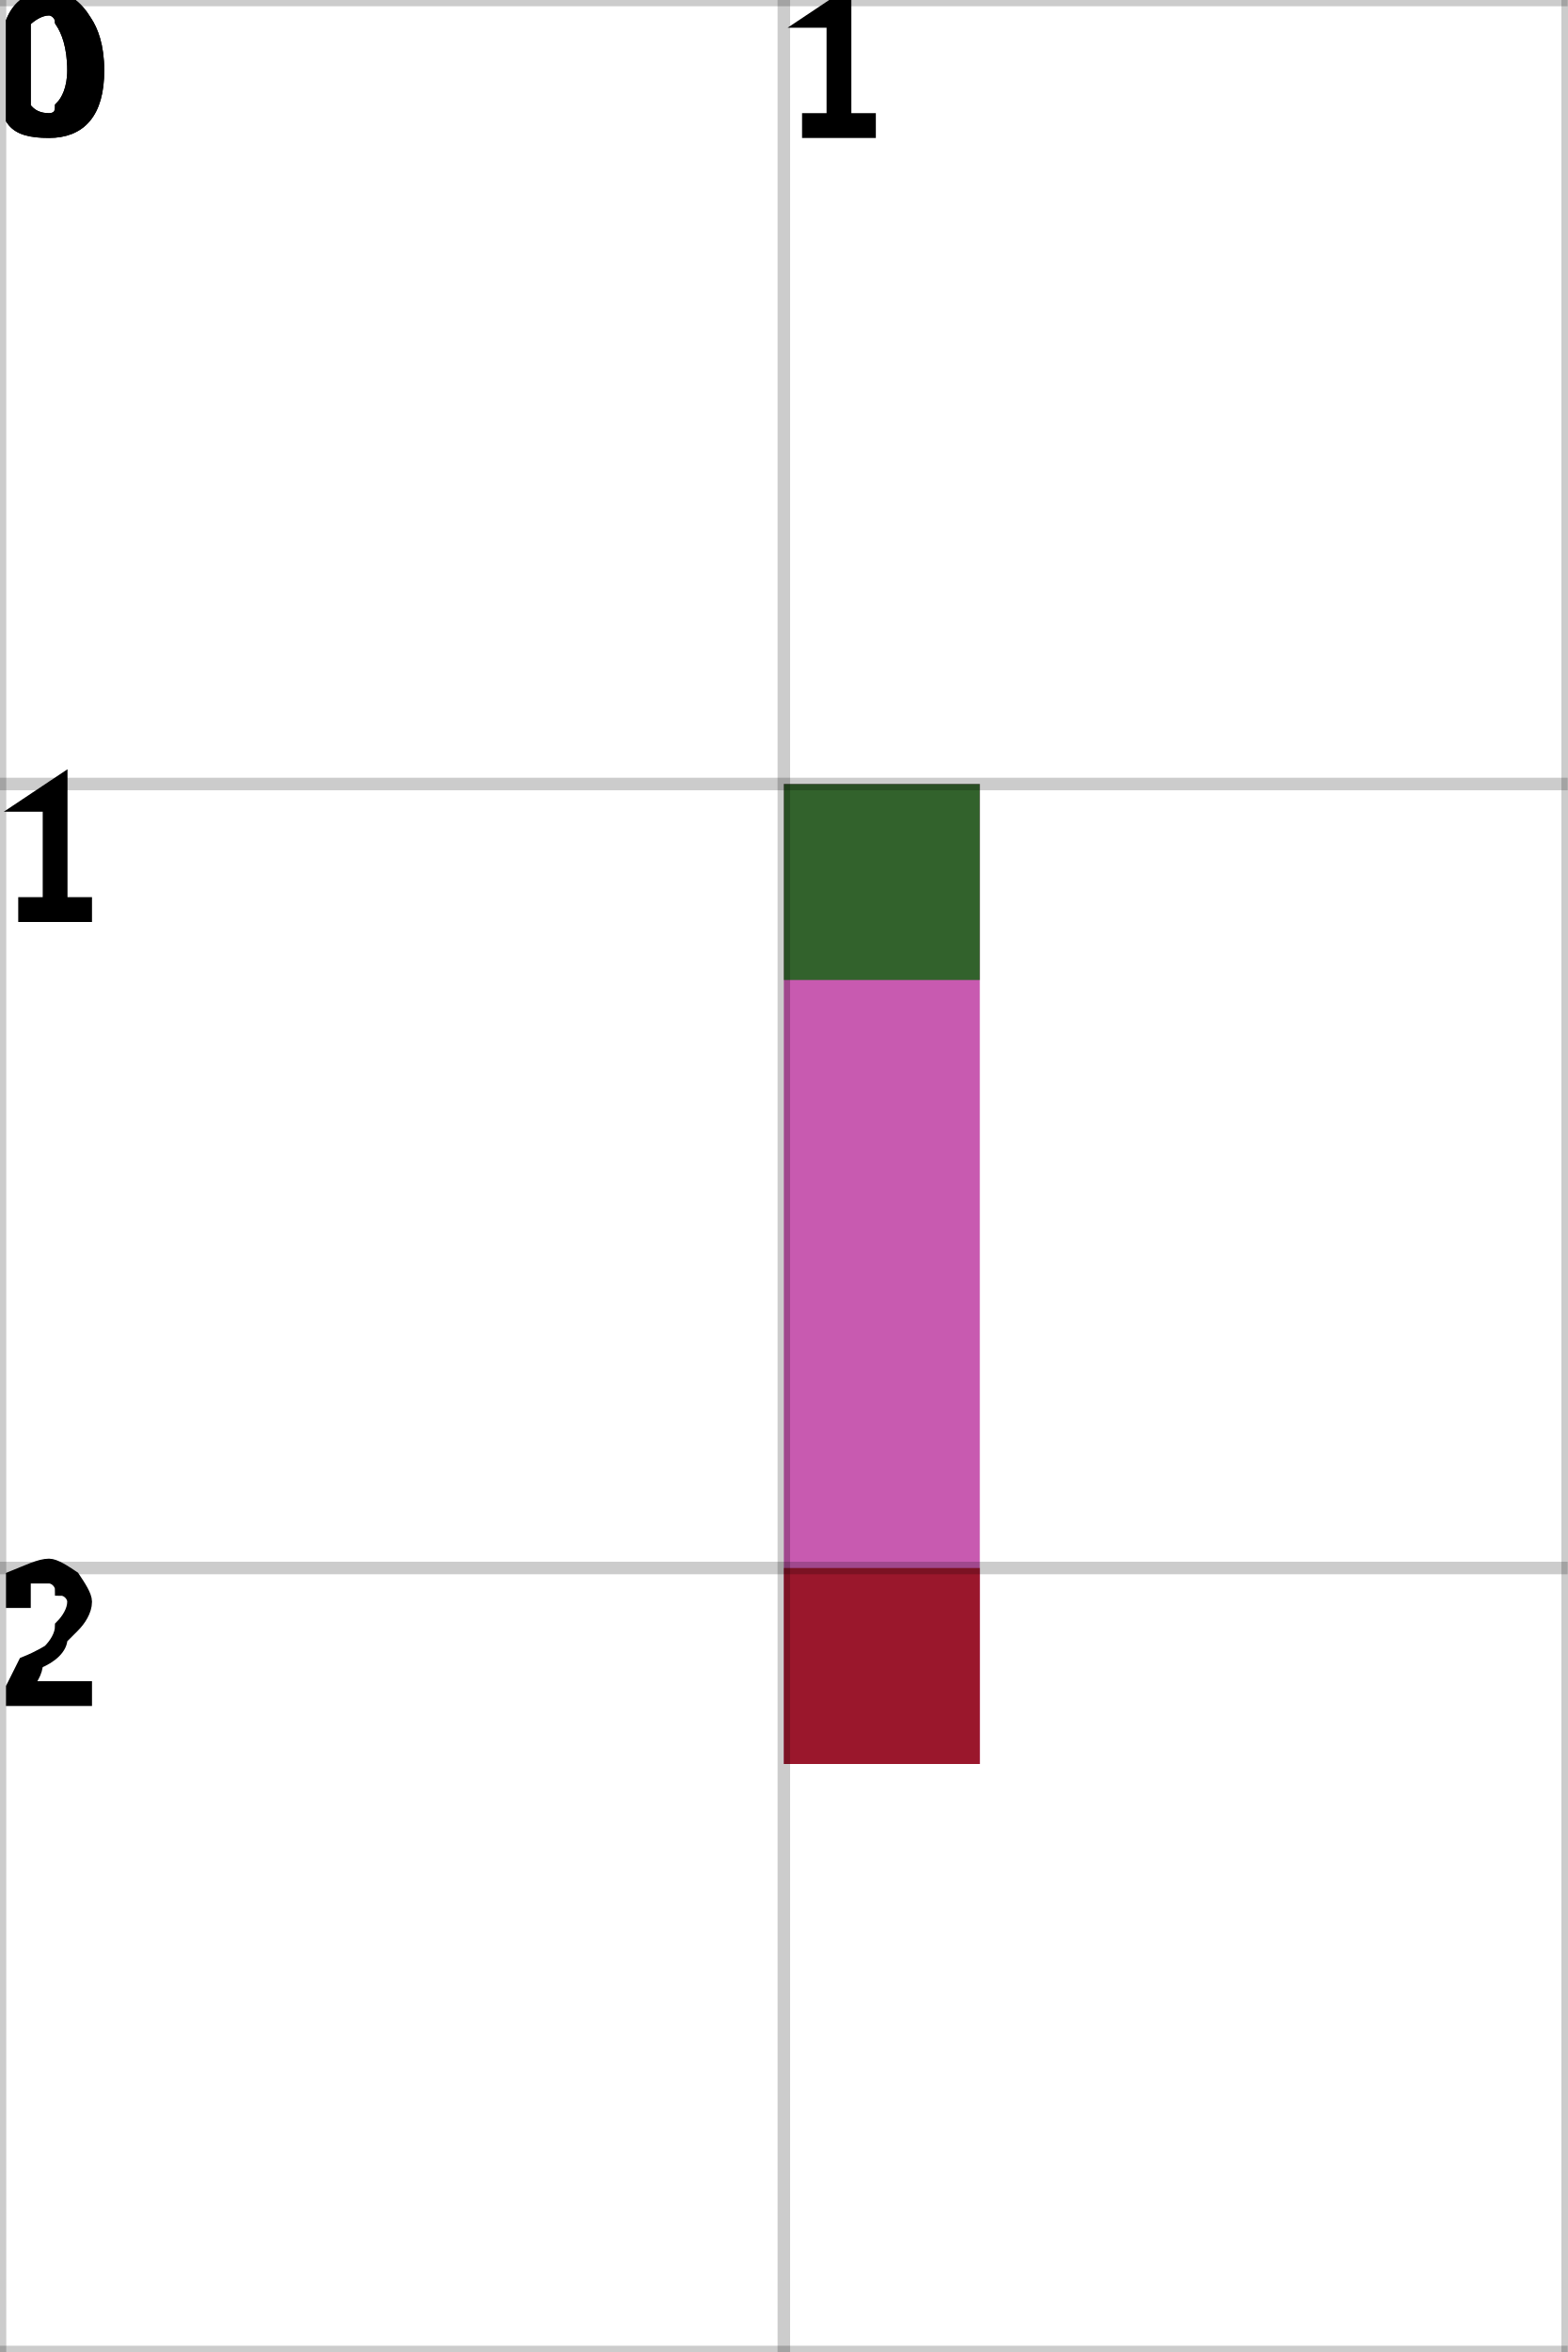
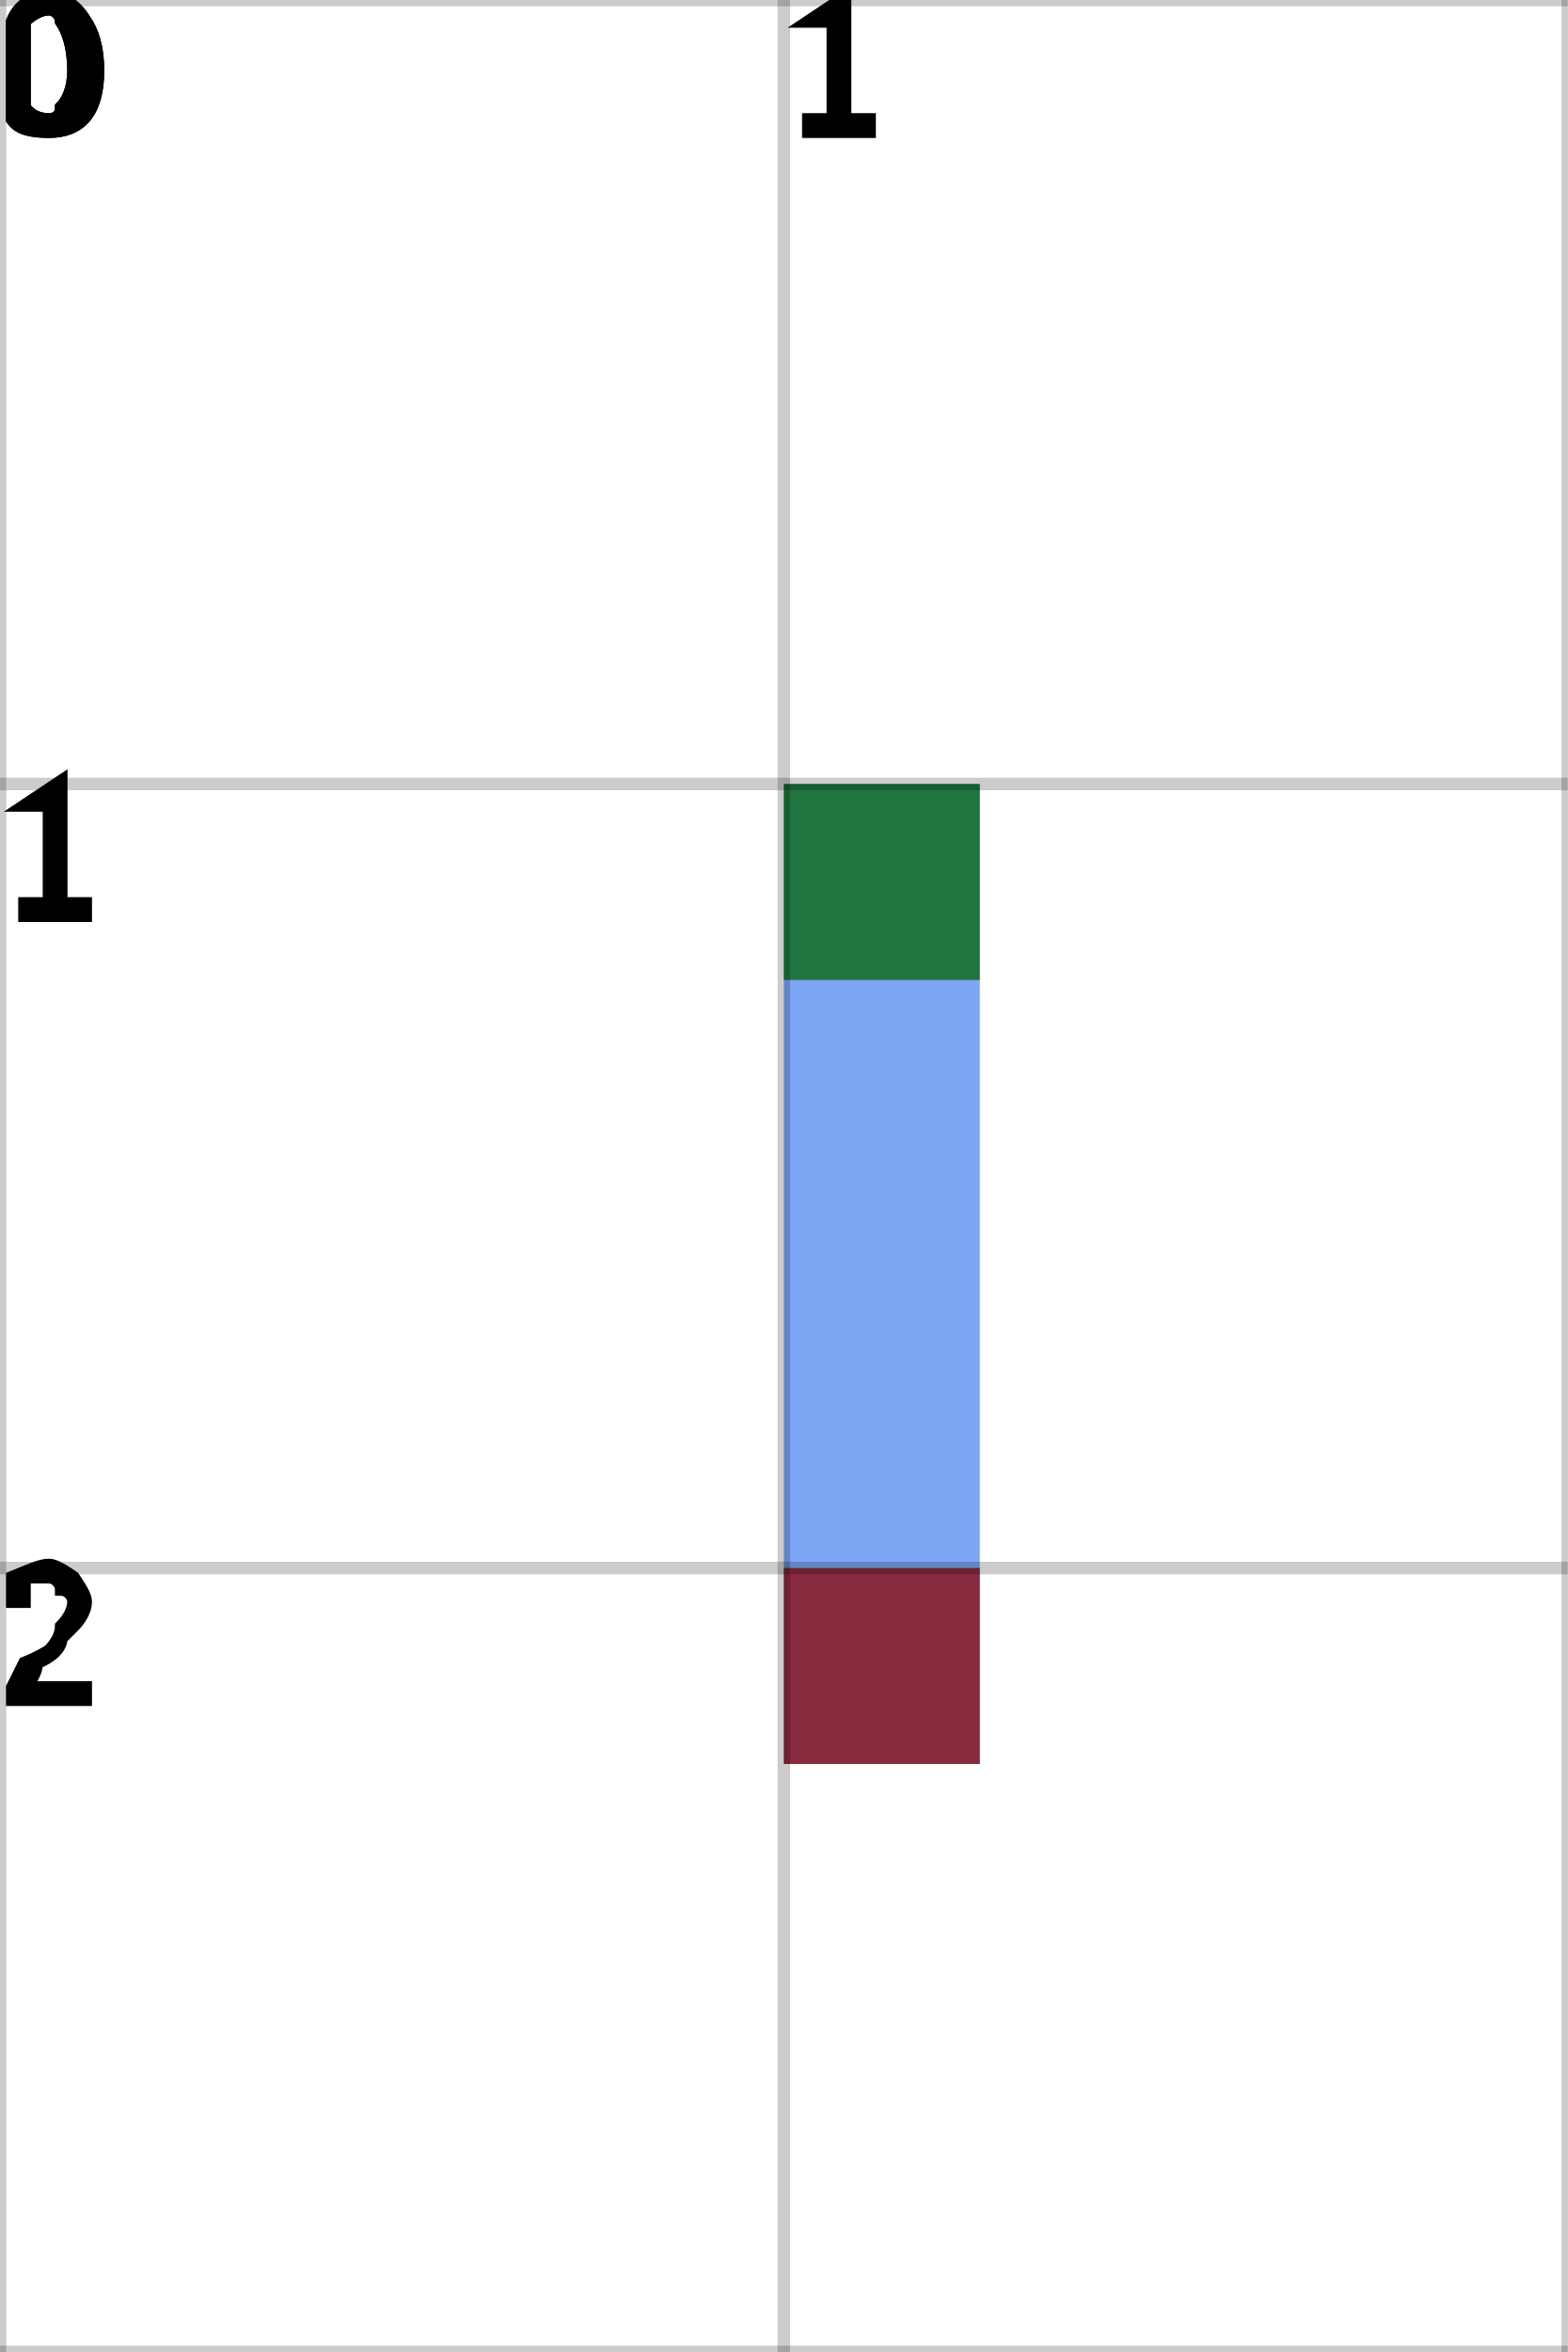
<svg xmlns="http://www.w3.org/2000/svg" height="100%" viewBox="0 0 2 3" width="100%" background-color="none">
-   <path d="M 1.25 1 L 1 1 L 1 2.25 L 1.25 2.25 Z" fill="#B62395" opacity="0.75" stroke="transparent" stroke-width="0.5" />
+   <path d="M 1.25 1 L 1 1 L 1 2.25 L 1.25 2.25 Z" fill="#5188F2" opacity="0.75" stroke="transparent" stroke-width="0.5" />
  <rect fill="darkGreen" height="0.25" opacity="0.75" stroke="transparent" stroke-width="0.5" width="0.25" x="1" y="1" />
  <rect fill="darkRed" height="0.25" opacity="0.75" stroke="transparent" stroke-width="0.5" width="0.25" x="1" y="2" />
  <line dominant-baseline="hanging" fill="transparent" font-size="0.25" opacity="0.2" stroke="black" stroke-width="0.016" text-anchor="start" x1="0" x2="0" y1="0" y2="3" />
  <text dominant-baseline="hanging" fill="black" font-size="0.25" opacity="1" stroke="black" stroke-width="0.016" text-anchor="start" x="0" y="0">0</text>
  <line dominant-baseline="hanging" fill="transparent" font-size="0.25" opacity="0.2" stroke="black" stroke-width="0.016" text-anchor="start" x1="1" x2="1" y1="0" y2="3" />
  <text dominant-baseline="hanging" fill="black" font-size="0.25" opacity="1" stroke="black" stroke-width="0.016" text-anchor="start" x="1" y="0">1</text>
  <line dominant-baseline="hanging" fill="transparent" font-size="0.25" opacity="0.2" stroke="black" stroke-width="0.016" text-anchor="start" x1="2" x2="2" y1="0" y2="3" />
  <line dominant-baseline="hanging" fill="transparent" font-size="0.25" opacity="0.2" stroke="black" stroke-width="0.016" text-anchor="start" x1="0" x2="2" y1="0" y2="0" />
  <text dominant-baseline="hanging" fill="black" font-size="0.25" opacity="1" stroke="black" stroke-width="0.016" text-anchor="start" x="0" y="0">0</text>
  <line dominant-baseline="hanging" fill="transparent" font-size="0.25" opacity="0.2" stroke="black" stroke-width="0.016" text-anchor="start" x1="0" x2="2" y1="1" y2="1" />
  <text dominant-baseline="hanging" fill="black" font-size="0.25" opacity="1" stroke="black" stroke-width="0.016" text-anchor="start" x="0" y="1">1</text>
  <line dominant-baseline="hanging" fill="transparent" font-size="0.25" opacity="0.2" stroke="black" stroke-width="0.016" text-anchor="start" x1="0" x2="2" y1="2" y2="2" />
  <text dominant-baseline="hanging" fill="black" font-size="0.25" opacity="1" stroke="black" stroke-width="0.016" text-anchor="start" x="0" y="2">2</text>
  <line dominant-baseline="hanging" fill="transparent" font-size="0.25" opacity="0.2" stroke="black" stroke-width="0.016" text-anchor="start" x1="0" x2="2" y1="3" y2="3" />
</svg>
